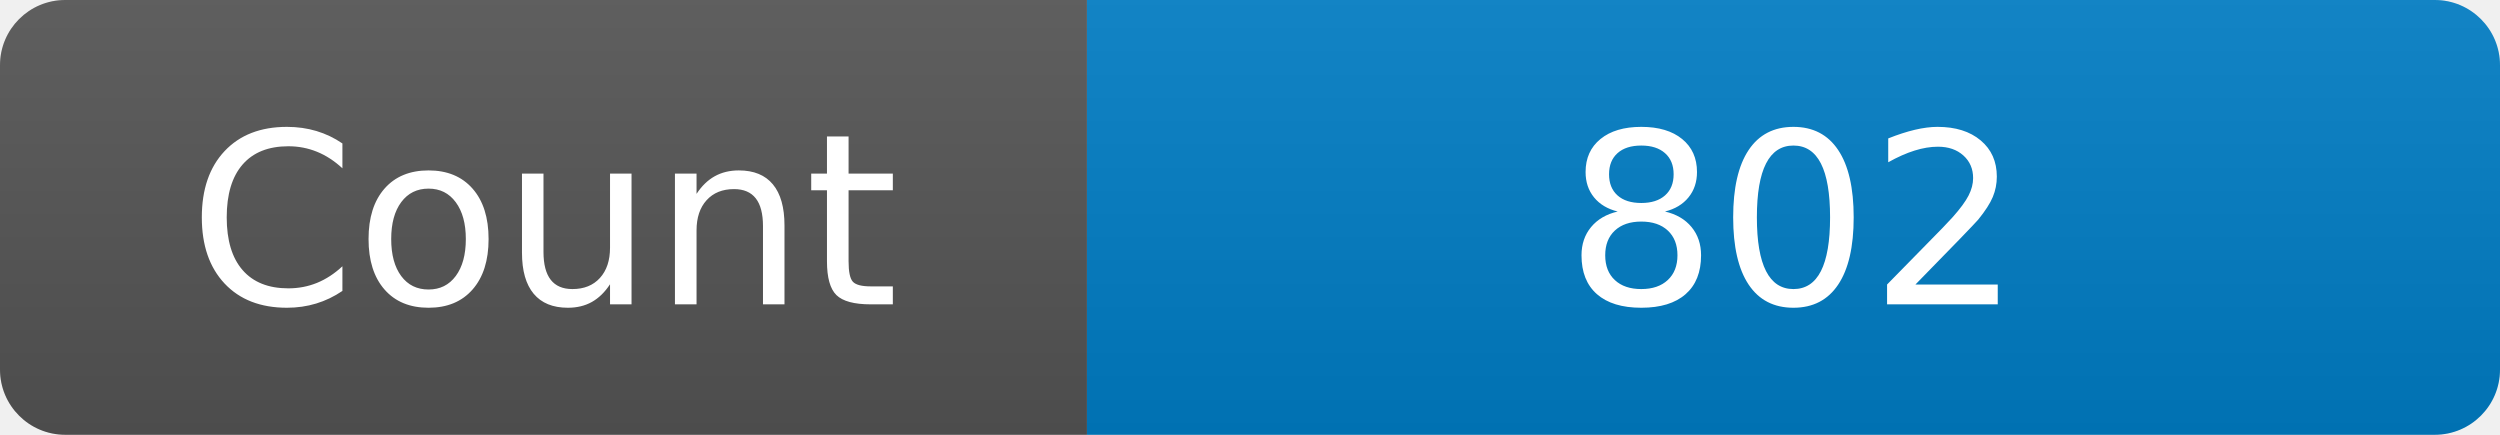
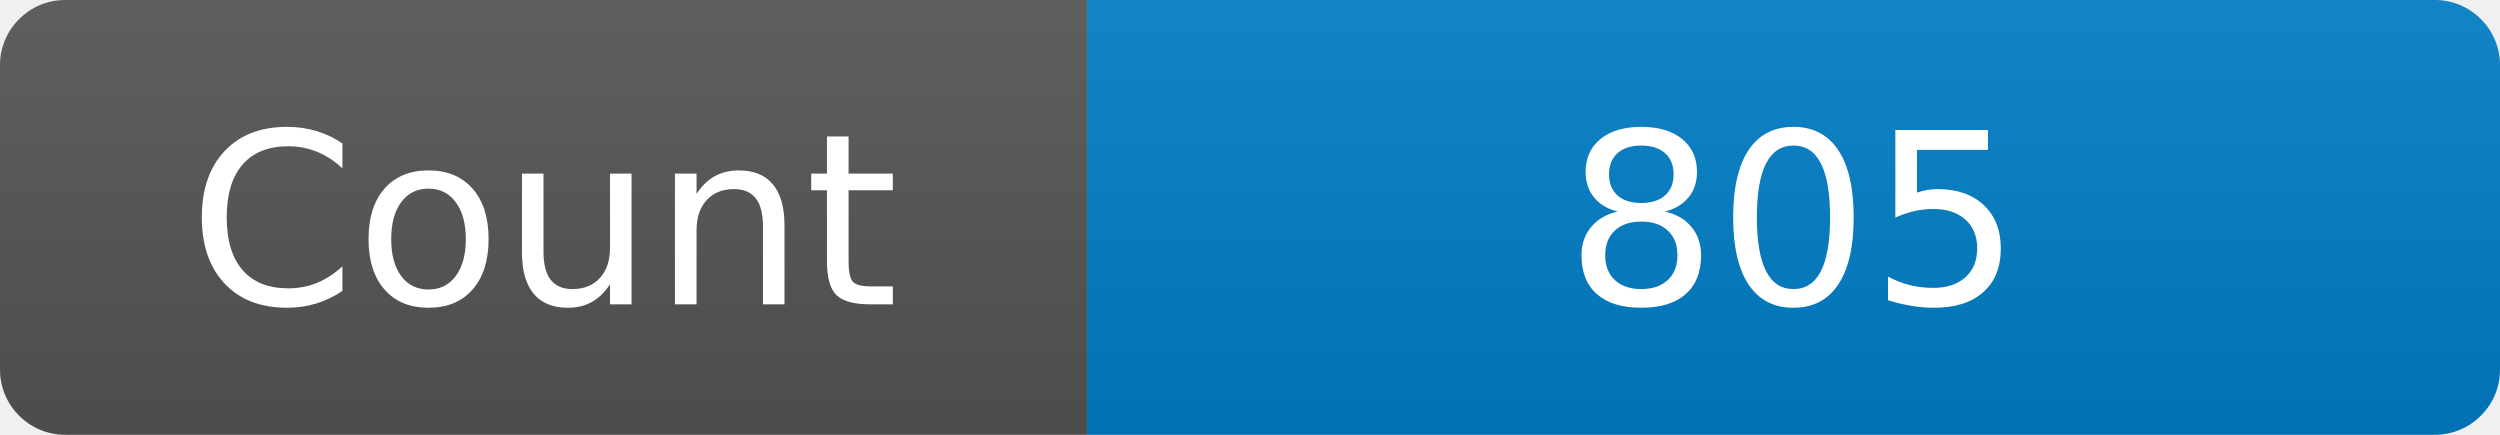
<svg xmlns="http://www.w3.org/2000/svg" width="115" height="20" role="img" aria-label="Maintained?: yes">
  <linearGradient id="s" x2="0" y2="100%">
    <stop offset="0" stop-color="#bbb" stop-opacity=".1" />
    <stop offset="1" stop-opacity=".1" />
  </linearGradient>
  <clipPath id="r">
    <rect width="115" height="20" rx="3" fill="#fff" />
  </clipPath>
  <g clip-path="url(#r)">
    <rect width="50" height="20" fill="#555" />
    <rect x="50" width="160" height="20" fill="#007ec6" />
    <rect width="115" height="20" fill="url(#s)" />
  </g>
  <g fill="#fff" text-anchor="middle" font-family="Verdana,Geneva,DejaVu Sans,sans-serif" font-size="110">
    <text x="250" y="140" transform="scale(.1)" fill="#fff">Count</text>
-     <text x="825" y="140" transform="scale(.1)" fill="#fff">802</text>
+     <text x="825" y="140" transform="scale(.1)" fill="#fff">805</text>
  </g>
</svg>
